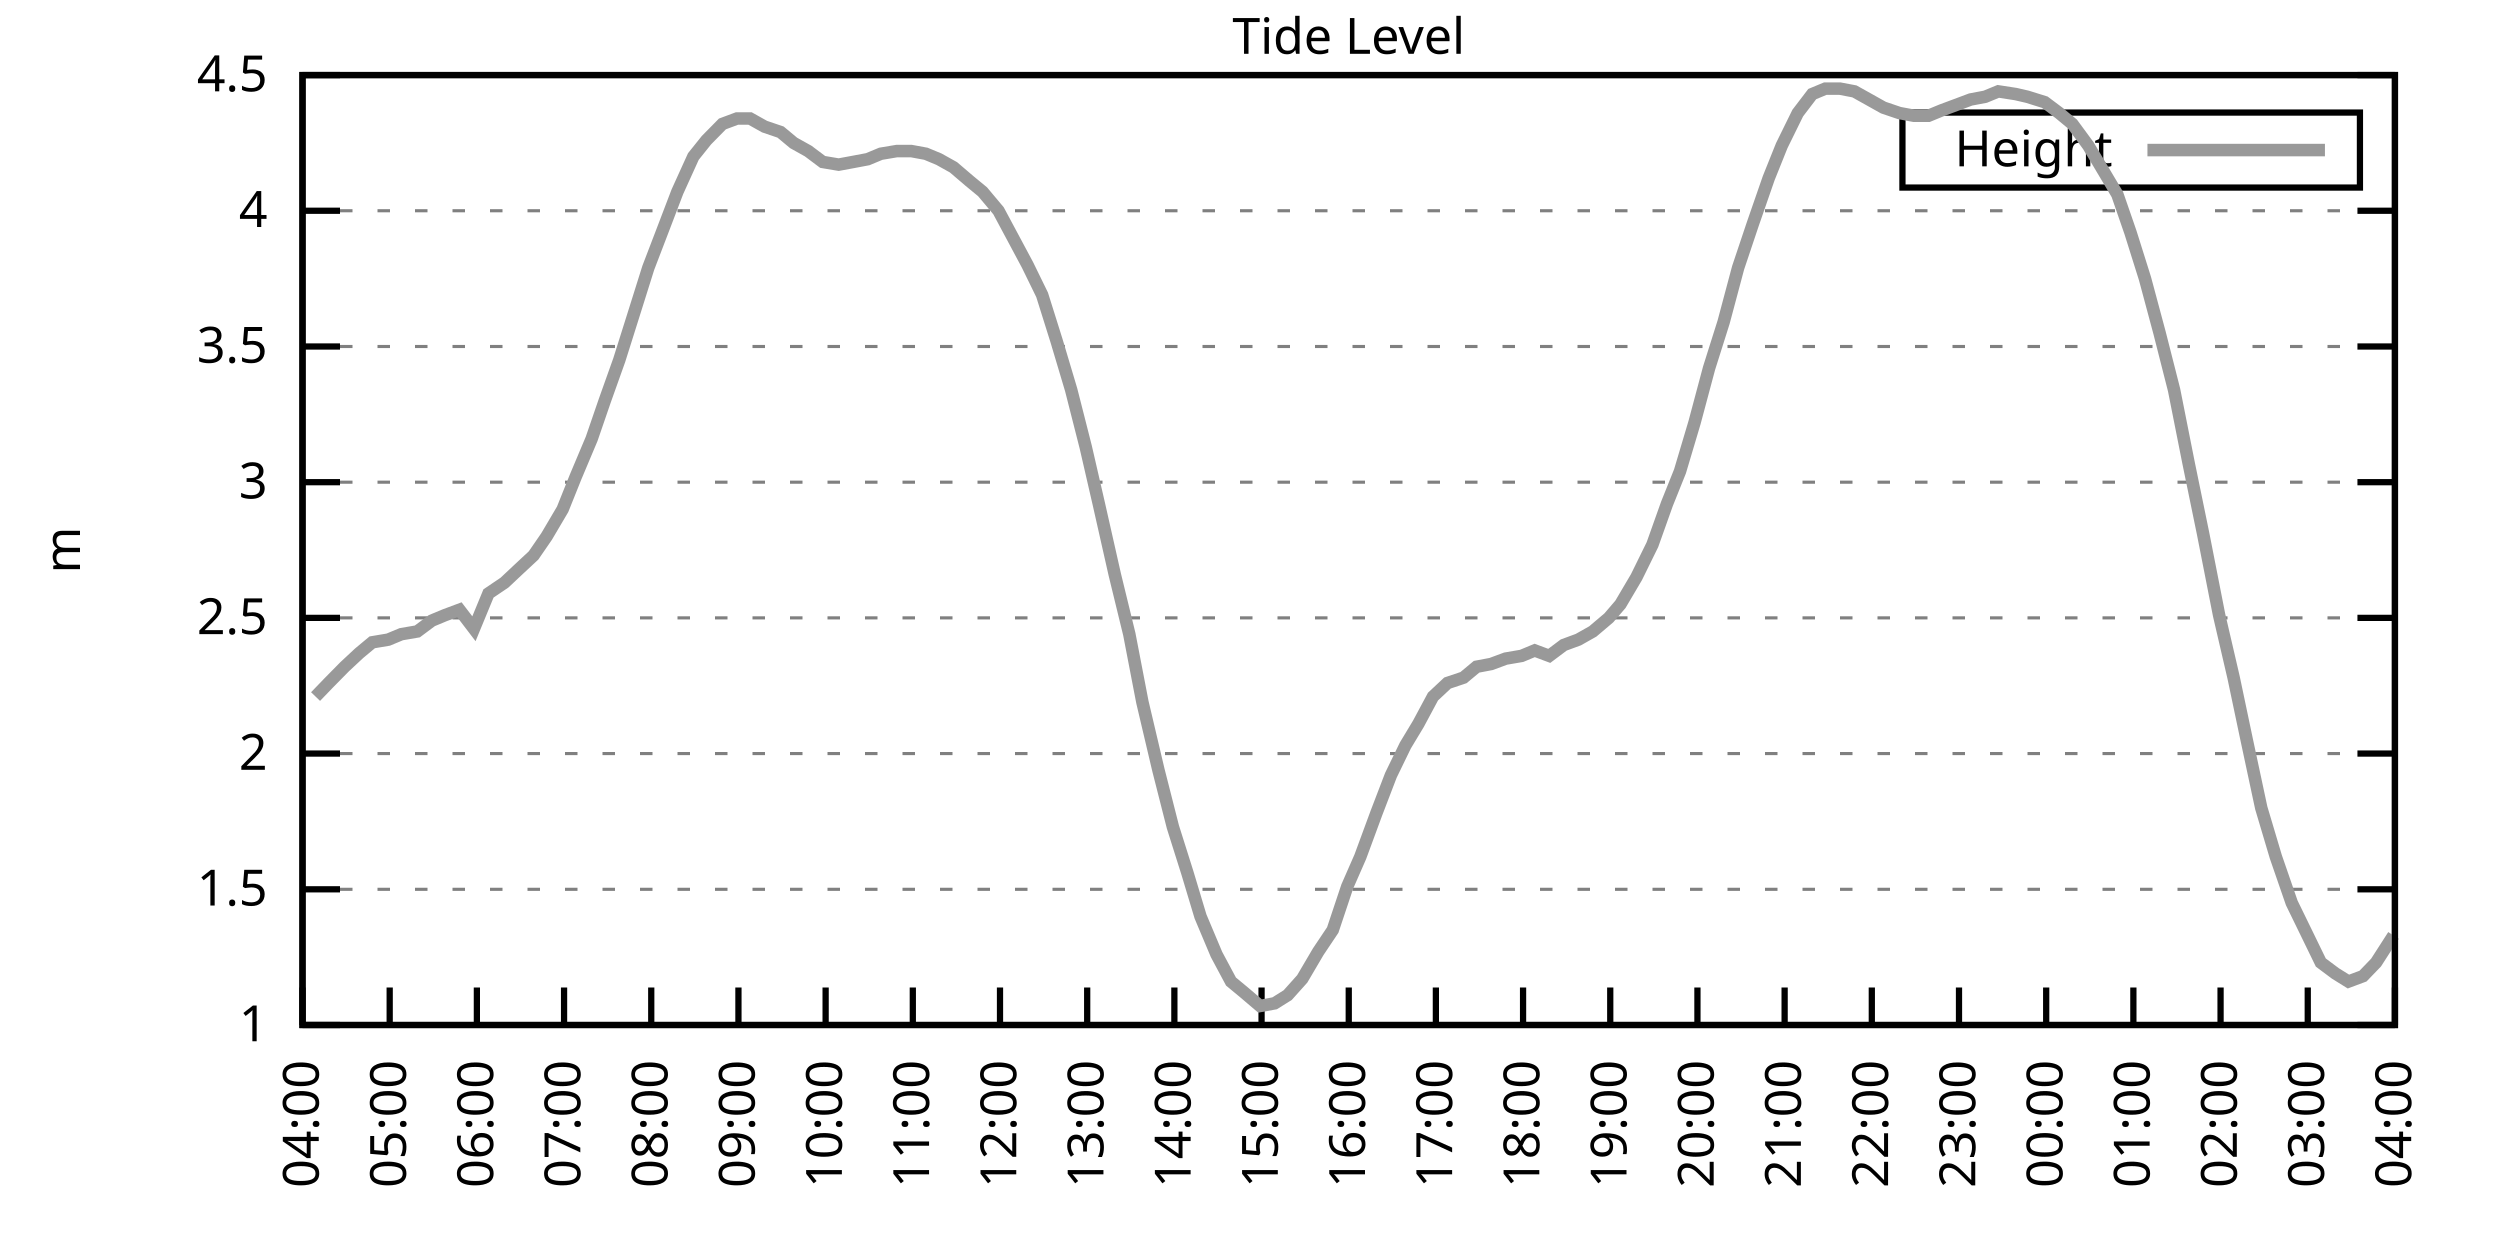
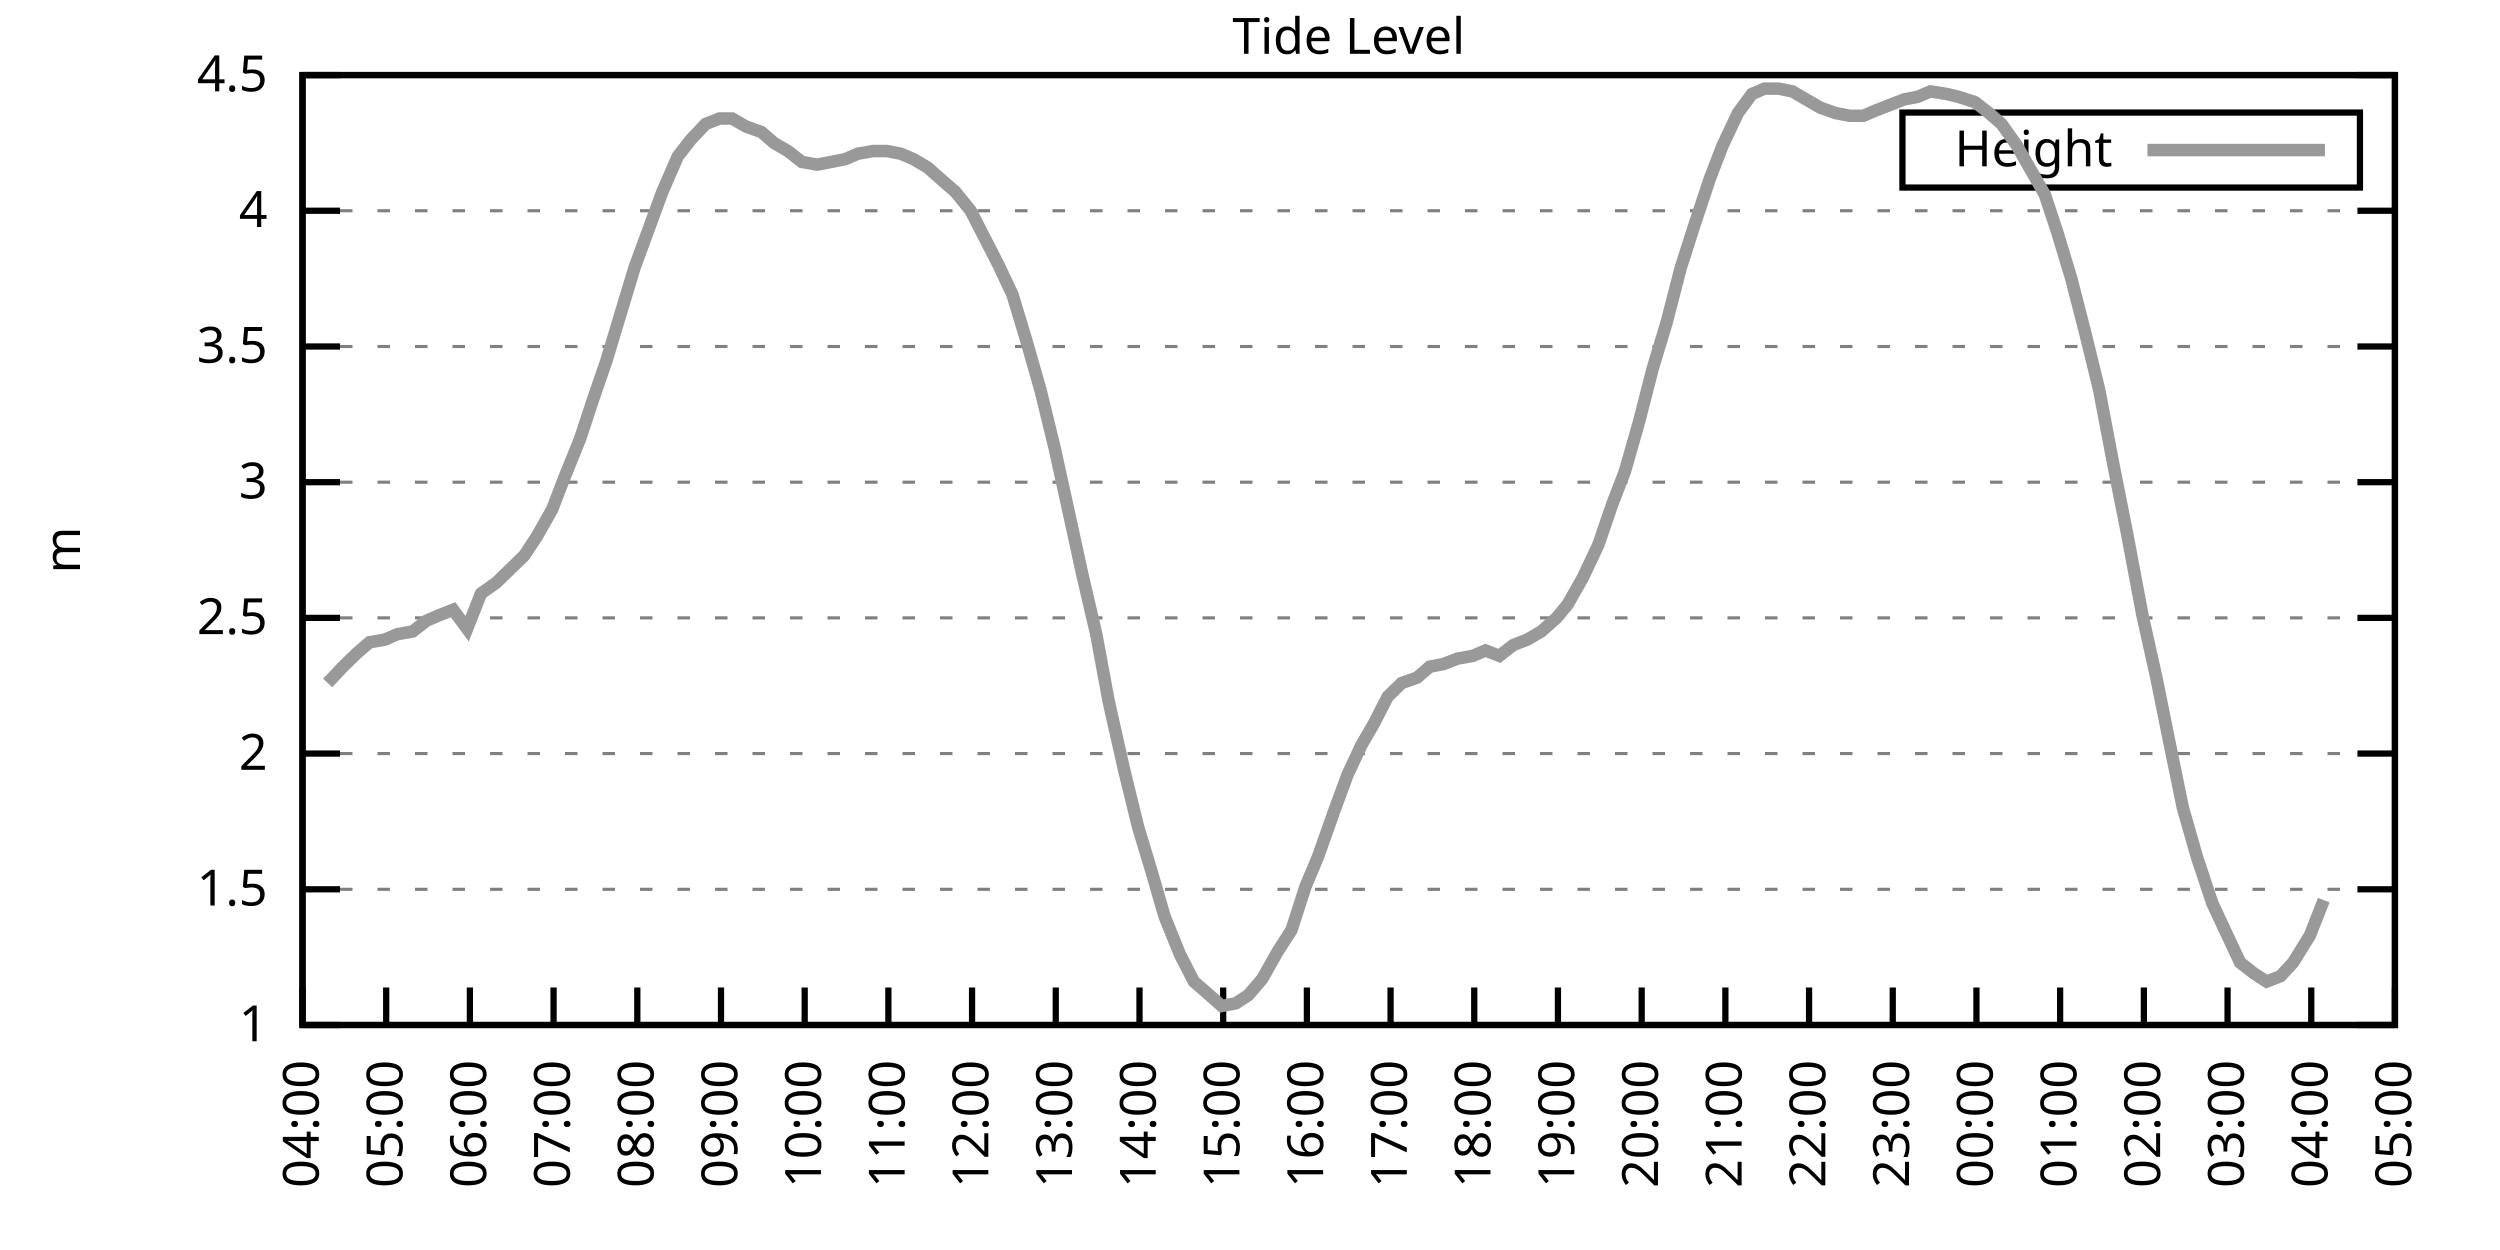
<svg xmlns="http://www.w3.org/2000/svg" xmlns:xlink="http://www.w3.org/1999/xlink" width="400" height="200" viewBox="0 0 400 200">
  <g id="gnuplot_canvas">
    <rect x="0" y="0" width="400" height="200" fill="none" />
    <defs>
      <circle id="gpDot" r="0.5" stroke-width="0.5" stroke="currentColor" />
      <path id="gpPt0" stroke-width="0.333" stroke="currentColor" d="M-1,0 h2 M0,-1 v2" />
      <path id="gpPt1" stroke-width="0.333" stroke="currentColor" d="M-1,-1 L1,1 M1,-1 L-1,1" />
      <path id="gpPt2" stroke-width="0.333" stroke="currentColor" d="M-1,0 L1,0 M0,-1 L0,1 M-1,-1 L1,1 M-1,1 L1,-1" />
      <rect id="gpPt3" stroke-width="0.333" stroke="currentColor" x="-1" y="-1" width="2" height="2" />
      <rect id="gpPt4" stroke-width="0.333" stroke="currentColor" fill="currentColor" x="-1" y="-1" width="2" height="2" />
      <circle id="gpPt5" stroke-width="0.333" stroke="currentColor" cx="0" cy="0" r="1" />
      <use xlink:href="#gpPt5" id="gpPt6" fill="currentColor" stroke="none" />
      <path id="gpPt7" stroke-width="0.333" stroke="currentColor" d="M0,-1.33 L-1.33,0.67 L1.33,0.67 z" />
      <use xlink:href="#gpPt7" id="gpPt8" fill="currentColor" stroke="none" />
      <use xlink:href="#gpPt7" id="gpPt9" stroke="currentColor" transform="rotate(180)" />
      <use xlink:href="#gpPt9" id="gpPt10" fill="currentColor" stroke="none" />
      <use xlink:href="#gpPt3" id="gpPt11" stroke="currentColor" transform="rotate(45)" />
      <use xlink:href="#gpPt11" id="gpPt12" fill="currentColor" stroke="none" />
      <path id="gpPt13" stroke-width="0.333" stroke="currentColor" d="M0,1.330 L1.265,0.411 L0.782,-1.067 L-0.782,-1.076 L-1.265,0.411 z" />
      <use xlink:href="#gpPt13" id="gpPt14" fill="currentColor" stroke="none" />
      <filter id="textbox" filterUnits="objectBoundingBox" x="0" y="0" height="1" width="1">
        <feFlood flood-color="white" flood-opacity="1" result="bgnd" />
        <feComposite in="SourceGraphic" in2="bgnd" operator="atop" />
      </filter>
      <filter id="greybox" filterUnits="objectBoundingBox" x="0" y="0" height="1" width="1">
        <feFlood flood-color="lightgrey" flood-opacity="1" result="grey" />
        <feComposite in="SourceGraphic" in2="grey" operator="atop" />
      </filter>
    </defs>
    <g fill="none" color="white" stroke="currentColor" stroke-width="1.00" stroke-linecap="butt" stroke-linejoin="miter">
</g>
    <g fill="none" color="black" stroke="currentColor" stroke-width="1.00" stroke-linecap="butt" stroke-linejoin="miter">
      <g stroke="none" shape-rendering="crispEdges">
        <polygon fill="rgb(255, 255, 255)" points="48.40,164.00 383.18,164.00 383.18,12.02 48.40,12.02 " />
      </g>
    </g>
    <g fill="none" color="black" stroke="currentColor" stroke-width="1.00" stroke-linecap="butt" stroke-linejoin="miter">
</g>
    <g fill="none" color="black" stroke="black" stroke-width="0.50" stroke-linecap="butt" stroke-linejoin="miter">
</g>
    <g fill="none" color="gray" stroke="currentColor" stroke-width="0.50" stroke-linecap="butt" stroke-linejoin="miter">
      <path stroke="gray" stroke-dasharray="2,4" class="gridline" d="M48.40,164.00 L383.19,164.00  " />
    </g>
    <g fill="none" color="gray" stroke="gray" stroke-width="1.00" stroke-linecap="butt" stroke-linejoin="miter">
</g>
    <g fill="none" color="black" stroke="currentColor" stroke-width="1.00" stroke-linecap="butt" stroke-linejoin="miter">
      <path stroke="black" d="M48.40,164.00 L54.40,164.00 M383.19,164.00 L377.19,164.00  " />
      <g transform="translate(42.80,166.60)" stroke="none" fill="black" font-family="Sans" font-size="8.00" text-anchor="end">
        <text>
          <tspan font-family="Sans"> 1</tspan>
        </text>
      </g>
    </g>
    <g fill="none" color="black" stroke="currentColor" stroke-width="1.00" stroke-linecap="butt" stroke-linejoin="miter">
</g>
    <g fill="none" color="black" stroke="black" stroke-width="0.50" stroke-linecap="butt" stroke-linejoin="miter">
</g>
    <g fill="none" color="gray" stroke="currentColor" stroke-width="0.50" stroke-linecap="butt" stroke-linejoin="miter">
      <path stroke="gray" stroke-dasharray="2,4" class="gridline" d="M48.40,142.29 L383.19,142.29  " />
    </g>
    <g fill="none" color="gray" stroke="gray" stroke-width="1.00" stroke-linecap="butt" stroke-linejoin="miter">
</g>
    <g fill="none" color="black" stroke="currentColor" stroke-width="1.00" stroke-linecap="butt" stroke-linejoin="miter">
      <path stroke="black" d="M48.40,142.29 L54.40,142.29 M383.19,142.29 L377.19,142.29  " />
      <g transform="translate(42.80,144.89)" stroke="none" fill="black" font-family="Sans" font-size="8.00" text-anchor="end">
        <text>
          <tspan font-family="Sans"> 1.5</tspan>
        </text>
      </g>
    </g>
    <g fill="none" color="black" stroke="currentColor" stroke-width="1.00" stroke-linecap="butt" stroke-linejoin="miter">
</g>
    <g fill="none" color="black" stroke="black" stroke-width="0.50" stroke-linecap="butt" stroke-linejoin="miter">
</g>
    <g fill="none" color="gray" stroke="currentColor" stroke-width="0.50" stroke-linecap="butt" stroke-linejoin="miter">
      <path stroke="gray" stroke-dasharray="2,4" class="gridline" d="M48.40,120.57 L383.19,120.57  " />
    </g>
    <g fill="none" color="gray" stroke="gray" stroke-width="1.00" stroke-linecap="butt" stroke-linejoin="miter">
</g>
    <g fill="none" color="black" stroke="currentColor" stroke-width="1.00" stroke-linecap="butt" stroke-linejoin="miter">
      <path stroke="black" d="M48.40,120.57 L54.40,120.57 M383.19,120.57 L377.19,120.57  " />
      <g transform="translate(42.80,123.17)" stroke="none" fill="black" font-family="Sans" font-size="8.00" text-anchor="end">
        <text>
          <tspan font-family="Sans"> 2</tspan>
        </text>
      </g>
    </g>
    <g fill="none" color="black" stroke="currentColor" stroke-width="1.00" stroke-linecap="butt" stroke-linejoin="miter">
</g>
    <g fill="none" color="black" stroke="black" stroke-width="0.50" stroke-linecap="butt" stroke-linejoin="miter">
</g>
    <g fill="none" color="gray" stroke="currentColor" stroke-width="0.50" stroke-linecap="butt" stroke-linejoin="miter">
      <path stroke="gray" stroke-dasharray="2,4" class="gridline" d="M48.40,98.86 L383.19,98.86  " />
    </g>
    <g fill="none" color="gray" stroke="gray" stroke-width="1.00" stroke-linecap="butt" stroke-linejoin="miter">
</g>
    <g fill="none" color="black" stroke="currentColor" stroke-width="1.00" stroke-linecap="butt" stroke-linejoin="miter">
      <path stroke="black" d="M48.40,98.86 L54.40,98.86 M383.19,98.86 L377.19,98.86  " />
      <g transform="translate(42.80,101.46)" stroke="none" fill="black" font-family="Sans" font-size="8.00" text-anchor="end">
        <text>
          <tspan font-family="Sans"> 2.5</tspan>
        </text>
      </g>
    </g>
    <g fill="none" color="black" stroke="currentColor" stroke-width="1.00" stroke-linecap="butt" stroke-linejoin="miter">
</g>
    <g fill="none" color="black" stroke="black" stroke-width="0.50" stroke-linecap="butt" stroke-linejoin="miter">
</g>
    <g fill="none" color="gray" stroke="currentColor" stroke-width="0.50" stroke-linecap="butt" stroke-linejoin="miter">
      <path stroke="gray" stroke-dasharray="2,4" class="gridline" d="M48.40,77.15 L383.19,77.15  " />
    </g>
    <g fill="none" color="gray" stroke="gray" stroke-width="1.00" stroke-linecap="butt" stroke-linejoin="miter">
</g>
    <g fill="none" color="black" stroke="currentColor" stroke-width="1.00" stroke-linecap="butt" stroke-linejoin="miter">
      <path stroke="black" d="M48.40,77.15 L54.40,77.15 M383.19,77.15 L377.19,77.15  " />
      <g transform="translate(42.80,79.75)" stroke="none" fill="black" font-family="Sans" font-size="8.00" text-anchor="end">
        <text>
          <tspan font-family="Sans"> 3</tspan>
        </text>
      </g>
    </g>
    <g fill="none" color="black" stroke="currentColor" stroke-width="1.00" stroke-linecap="butt" stroke-linejoin="miter">
</g>
    <g fill="none" color="black" stroke="black" stroke-width="0.50" stroke-linecap="butt" stroke-linejoin="miter">
</g>
    <g fill="none" color="gray" stroke="currentColor" stroke-width="0.50" stroke-linecap="butt" stroke-linejoin="miter">
      <path stroke="gray" stroke-dasharray="2,4" class="gridline" d="M48.40,55.44 L383.19,55.44  " />
    </g>
    <g fill="none" color="gray" stroke="gray" stroke-width="1.00" stroke-linecap="butt" stroke-linejoin="miter">
</g>
    <g fill="none" color="black" stroke="currentColor" stroke-width="1.00" stroke-linecap="butt" stroke-linejoin="miter">
      <path stroke="black" d="M48.40,55.44 L54.40,55.44 M383.19,55.44 L377.19,55.44  " />
      <g transform="translate(42.80,58.04)" stroke="none" fill="black" font-family="Sans" font-size="8.00" text-anchor="end">
        <text>
          <tspan font-family="Sans"> 3.5</tspan>
        </text>
      </g>
    </g>
    <g fill="none" color="black" stroke="currentColor" stroke-width="1.00" stroke-linecap="butt" stroke-linejoin="miter">
</g>
    <g fill="none" color="black" stroke="black" stroke-width="0.50" stroke-linecap="butt" stroke-linejoin="miter">
</g>
    <g fill="none" color="gray" stroke="currentColor" stroke-width="0.50" stroke-linecap="butt" stroke-linejoin="miter">
      <path stroke="gray" stroke-dasharray="2,4" class="gridline" d="M48.40,33.72 L383.19,33.72  " />
    </g>
    <g fill="none" color="gray" stroke="gray" stroke-width="1.00" stroke-linecap="butt" stroke-linejoin="miter">
</g>
    <g fill="none" color="black" stroke="currentColor" stroke-width="1.00" stroke-linecap="butt" stroke-linejoin="miter">
      <path stroke="black" d="M48.40,33.72 L54.40,33.72 M383.19,33.72 L377.19,33.72  " />
      <g transform="translate(42.80,36.32)" stroke="none" fill="black" font-family="Sans" font-size="8.00" text-anchor="end">
        <text>
          <tspan font-family="Sans"> 4</tspan>
        </text>
      </g>
    </g>
    <g fill="none" color="black" stroke="currentColor" stroke-width="1.00" stroke-linecap="butt" stroke-linejoin="miter">
</g>
    <g fill="none" color="black" stroke="black" stroke-width="0.50" stroke-linecap="butt" stroke-linejoin="miter">
</g>
    <g fill="none" color="gray" stroke="currentColor" stroke-width="0.50" stroke-linecap="butt" stroke-linejoin="miter">
      <path stroke="gray" stroke-dasharray="2,4" class="gridline" d="M48.40,12.01 L383.19,12.01  " />
    </g>
    <g fill="none" color="gray" stroke="gray" stroke-width="1.00" stroke-linecap="butt" stroke-linejoin="miter">
</g>
    <g fill="none" color="black" stroke="currentColor" stroke-width="1.00" stroke-linecap="butt" stroke-linejoin="miter">
      <path stroke="black" d="M48.40,12.01 L54.40,12.01 M383.19,12.01 L377.19,12.01  " />
      <g transform="translate(42.80,14.61)" stroke="none" fill="black" font-family="Sans" font-size="8.00" text-anchor="end">
        <text>
          <tspan font-family="Sans"> 4.5</tspan>
        </text>
      </g>
    </g>
    <g fill="none" color="black" stroke="currentColor" stroke-width="1.00" stroke-linecap="butt" stroke-linejoin="miter">
      <path stroke="black" d="M48.40,164.00 L48.40,158.00  " />
      <g transform="translate(51.00,169.60) rotate(270.00)" stroke="none" fill="black" font-family="Sans" font-size="8.00" text-anchor="end">
        <text>
          <tspan font-family="Sans">04:00</tspan>
        </text>
      </g>
    </g>
    <g fill="none" color="black" stroke="currentColor" stroke-width="1.00" stroke-linecap="butt" stroke-linejoin="miter">
-       <path stroke="black" d="M62.35,164.00 L62.35,158.00  " />
-       <g transform="translate(64.95,169.60) rotate(270.00)" stroke="none" fill="black" font-family="Sans" font-size="8.00" text-anchor="end">
+       <path stroke="black" d="M61.79,164.00 L61.79,158.00  " />
+       <g transform="translate(64.39,169.60) rotate(270.00)" stroke="none" fill="black" font-family="Sans" font-size="8.00" text-anchor="end">
        <text>
          <tspan font-family="Sans">05:00</tspan>
        </text>
      </g>
    </g>
    <g fill="none" color="black" stroke="currentColor" stroke-width="1.00" stroke-linecap="butt" stroke-linejoin="miter">
-       <path stroke="black" d="M76.30,164.00 L76.30,158.00  " />
-       <g transform="translate(78.90,169.60) rotate(270.00)" stroke="none" fill="black" font-family="Sans" font-size="8.00" text-anchor="end">
+       <path stroke="black" d="M75.18,164.00 L75.18,158.00  " />
+       <g transform="translate(77.78,169.60) rotate(270.00)" stroke="none" fill="black" font-family="Sans" font-size="8.00" text-anchor="end">
        <text>
          <tspan font-family="Sans">06:00</tspan>
        </text>
      </g>
    </g>
    <g fill="none" color="black" stroke="currentColor" stroke-width="1.00" stroke-linecap="butt" stroke-linejoin="miter">
-       <path stroke="black" d="M90.25,164.00 L90.25,158.00  " />
-       <g transform="translate(92.85,169.60) rotate(270.00)" stroke="none" fill="black" font-family="Sans" font-size="8.00" text-anchor="end">
+       <path stroke="black" d="M88.57,164.00 L88.57,158.00  " />
+       <g transform="translate(91.17,169.60) rotate(270.00)" stroke="none" fill="black" font-family="Sans" font-size="8.00" text-anchor="end">
        <text>
          <tspan font-family="Sans">07:00</tspan>
        </text>
      </g>
    </g>
    <g fill="none" color="black" stroke="currentColor" stroke-width="1.00" stroke-linecap="butt" stroke-linejoin="miter">
-       <path stroke="black" d="M104.20,164.00 L104.20,158.00  " />
-       <g transform="translate(106.80,169.60) rotate(270.00)" stroke="none" fill="black" font-family="Sans" font-size="8.00" text-anchor="end">
+       <path stroke="black" d="M101.97,164.00 L101.97,158.00  " />
+       <g transform="translate(104.57,169.60) rotate(270.00)" stroke="none" fill="black" font-family="Sans" font-size="8.00" text-anchor="end">
        <text>
          <tspan font-family="Sans">08:00</tspan>
        </text>
      </g>
    </g>
    <g fill="none" color="black" stroke="currentColor" stroke-width="1.00" stroke-linecap="butt" stroke-linejoin="miter">
-       <path stroke="black" d="M118.15,164.00 L118.15,158.00  " />
-       <g transform="translate(120.75,169.60) rotate(270.00)" stroke="none" fill="black" font-family="Sans" font-size="8.00" text-anchor="end">
+       <path stroke="black" d="M115.36,164.00 L115.36,158.00  " />
+       <g transform="translate(117.96,169.60) rotate(270.00)" stroke="none" fill="black" font-family="Sans" font-size="8.00" text-anchor="end">
        <text>
          <tspan font-family="Sans">09:00</tspan>
        </text>
      </g>
    </g>
    <g fill="none" color="black" stroke="currentColor" stroke-width="1.00" stroke-linecap="butt" stroke-linejoin="miter">
-       <path stroke="black" d="M132.10,164.00 L132.10,158.00  " />
-       <g transform="translate(134.70,169.60) rotate(270.00)" stroke="none" fill="black" font-family="Sans" font-size="8.00" text-anchor="end">
+       <path stroke="black" d="M128.75,164.00 L128.75,158.00  " />
+       <g transform="translate(131.35,169.60) rotate(270.00)" stroke="none" fill="black" font-family="Sans" font-size="8.00" text-anchor="end">
        <text>
          <tspan font-family="Sans">10:00</tspan>
        </text>
      </g>
    </g>
    <g fill="none" color="black" stroke="currentColor" stroke-width="1.00" stroke-linecap="butt" stroke-linejoin="miter">
-       <path stroke="black" d="M146.05,164.00 L146.05,158.00  " />
-       <g transform="translate(148.65,169.60) rotate(270.00)" stroke="none" fill="black" font-family="Sans" font-size="8.00" text-anchor="end">
+       <path stroke="black" d="M142.14,164.00 L142.14,158.00  " />
+       <g transform="translate(144.74,169.60) rotate(270.00)" stroke="none" fill="black" font-family="Sans" font-size="8.00" text-anchor="end">
        <text>
          <tspan font-family="Sans">11:00</tspan>
        </text>
      </g>
    </g>
    <g fill="none" color="black" stroke="currentColor" stroke-width="1.00" stroke-linecap="butt" stroke-linejoin="miter">
-       <path stroke="black" d="M160.00,164.00 L160.00,158.00  " />
-       <g transform="translate(162.60,169.60) rotate(270.00)" stroke="none" fill="black" font-family="Sans" font-size="8.00" text-anchor="end">
+       <path stroke="black" d="M155.53,164.00 L155.53,158.00  " />
+       <g transform="translate(158.13,169.60) rotate(270.00)" stroke="none" fill="black" font-family="Sans" font-size="8.00" text-anchor="end">
        <text>
          <tspan font-family="Sans">12:00</tspan>
        </text>
      </g>
    </g>
    <g fill="none" color="black" stroke="currentColor" stroke-width="1.00" stroke-linecap="butt" stroke-linejoin="miter">
-       <path stroke="black" d="M173.95,164.00 L173.95,158.00  " />
-       <g transform="translate(176.55,169.60) rotate(270.00)" stroke="none" fill="black" font-family="Sans" font-size="8.00" text-anchor="end">
+       <path stroke="black" d="M168.92,164.00 L168.92,158.00  " />
+       <g transform="translate(171.52,169.60) rotate(270.00)" stroke="none" fill="black" font-family="Sans" font-size="8.00" text-anchor="end">
        <text>
          <tspan font-family="Sans">13:00</tspan>
        </text>
      </g>
    </g>
    <g fill="none" color="black" stroke="currentColor" stroke-width="1.00" stroke-linecap="butt" stroke-linejoin="miter">
-       <path stroke="black" d="M187.90,164.00 L187.90,158.00  " />
-       <g transform="translate(190.50,169.60) rotate(270.00)" stroke="none" fill="black" font-family="Sans" font-size="8.00" text-anchor="end">
+       <path stroke="black" d="M182.32,164.00 L182.32,158.00  " />
+       <g transform="translate(184.92,169.60) rotate(270.00)" stroke="none" fill="black" font-family="Sans" font-size="8.00" text-anchor="end">
        <text>
          <tspan font-family="Sans">14:00</tspan>
        </text>
      </g>
    </g>
    <g fill="none" color="black" stroke="currentColor" stroke-width="1.00" stroke-linecap="butt" stroke-linejoin="miter">
-       <path stroke="black" d="M201.85,164.00 L201.85,158.00  " />
-       <g transform="translate(204.45,169.60) rotate(270.00)" stroke="none" fill="black" font-family="Sans" font-size="8.00" text-anchor="end">
+       <path stroke="black" d="M195.71,164.00 L195.71,158.00  " />
+       <g transform="translate(198.31,169.60) rotate(270.00)" stroke="none" fill="black" font-family="Sans" font-size="8.00" text-anchor="end">
        <text>
          <tspan font-family="Sans">15:00</tspan>
        </text>
      </g>
    </g>
    <g fill="none" color="black" stroke="currentColor" stroke-width="1.00" stroke-linecap="butt" stroke-linejoin="miter">
-       <path stroke="black" d="M215.80,164.00 L215.80,158.00  " />
-       <g transform="translate(218.40,169.60) rotate(270.00)" stroke="none" fill="black" font-family="Sans" font-size="8.00" text-anchor="end">
+       <path stroke="black" d="M209.10,164.00 L209.10,158.00  " />
+       <g transform="translate(211.70,169.60) rotate(270.00)" stroke="none" fill="black" font-family="Sans" font-size="8.00" text-anchor="end">
        <text>
          <tspan font-family="Sans">16:00</tspan>
        </text>
      </g>
    </g>
    <g fill="none" color="black" stroke="currentColor" stroke-width="1.00" stroke-linecap="butt" stroke-linejoin="miter">
-       <path stroke="black" d="M229.74,164.00 L229.74,158.00  " />
-       <g transform="translate(232.34,169.60) rotate(270.00)" stroke="none" fill="black" font-family="Sans" font-size="8.00" text-anchor="end">
+       <path stroke="black" d="M222.49,164.00 L222.49,158.00  " />
+       <g transform="translate(225.09,169.60) rotate(270.00)" stroke="none" fill="black" font-family="Sans" font-size="8.00" text-anchor="end">
        <text>
          <tspan font-family="Sans">17:00</tspan>
        </text>
      </g>
    </g>
    <g fill="none" color="black" stroke="currentColor" stroke-width="1.00" stroke-linecap="butt" stroke-linejoin="miter">
-       <path stroke="black" d="M243.69,164.00 L243.69,158.00  " />
-       <g transform="translate(246.29,169.60) rotate(270.00)" stroke="none" fill="black" font-family="Sans" font-size="8.00" text-anchor="end">
+       <path stroke="black" d="M235.88,164.00 L235.88,158.00  " />
+       <g transform="translate(238.48,169.60) rotate(270.00)" stroke="none" fill="black" font-family="Sans" font-size="8.00" text-anchor="end">
        <text>
          <tspan font-family="Sans">18:00</tspan>
        </text>
      </g>
    </g>
    <g fill="none" color="black" stroke="currentColor" stroke-width="1.00" stroke-linecap="butt" stroke-linejoin="miter">
-       <path stroke="black" d="M257.64,164.00 L257.64,158.00  " />
-       <g transform="translate(260.24,169.60) rotate(270.00)" stroke="none" fill="black" font-family="Sans" font-size="8.00" text-anchor="end">
+       <path stroke="black" d="M249.27,164.00 L249.27,158.00  " />
+       <g transform="translate(251.87,169.60) rotate(270.00)" stroke="none" fill="black" font-family="Sans" font-size="8.00" text-anchor="end">
        <text>
          <tspan font-family="Sans">19:00</tspan>
        </text>
      </g>
    </g>
    <g fill="none" color="black" stroke="currentColor" stroke-width="1.00" stroke-linecap="butt" stroke-linejoin="miter">
-       <path stroke="black" d="M271.59,164.00 L271.59,158.00  " />
-       <g transform="translate(274.19,169.60) rotate(270.00)" stroke="none" fill="black" font-family="Sans" font-size="8.00" text-anchor="end">
+       <path stroke="black" d="M262.67,164.00 L262.67,158.00  " />
+       <g transform="translate(265.27,169.60) rotate(270.00)" stroke="none" fill="black" font-family="Sans" font-size="8.00" text-anchor="end">
        <text>
          <tspan font-family="Sans">20:00</tspan>
        </text>
      </g>
    </g>
    <g fill="none" color="black" stroke="currentColor" stroke-width="1.00" stroke-linecap="butt" stroke-linejoin="miter">
-       <path stroke="black" d="M285.54,164.00 L285.54,158.00  " />
-       <g transform="translate(288.14,169.60) rotate(270.00)" stroke="none" fill="black" font-family="Sans" font-size="8.00" text-anchor="end">
+       <path stroke="black" d="M276.06,164.00 L276.06,158.00  " />
+       <g transform="translate(278.66,169.60) rotate(270.00)" stroke="none" fill="black" font-family="Sans" font-size="8.00" text-anchor="end">
        <text>
          <tspan font-family="Sans">21:00</tspan>
        </text>
      </g>
    </g>
    <g fill="none" color="black" stroke="currentColor" stroke-width="1.00" stroke-linecap="butt" stroke-linejoin="miter">
-       <path stroke="black" d="M299.49,164.00 L299.49,158.00  " />
-       <g transform="translate(302.09,169.60) rotate(270.00)" stroke="none" fill="black" font-family="Sans" font-size="8.00" text-anchor="end">
+       <path stroke="black" d="M289.45,164.00 L289.45,158.00  " />
+       <g transform="translate(292.05,169.60) rotate(270.00)" stroke="none" fill="black" font-family="Sans" font-size="8.00" text-anchor="end">
        <text>
          <tspan font-family="Sans">22:00</tspan>
        </text>
      </g>
    </g>
    <g fill="none" color="black" stroke="currentColor" stroke-width="1.00" stroke-linecap="butt" stroke-linejoin="miter">
-       <path stroke="black" d="M313.44,164.00 L313.44,158.00  " />
-       <g transform="translate(316.04,169.60) rotate(270.00)" stroke="none" fill="black" font-family="Sans" font-size="8.00" text-anchor="end">
+       <path stroke="black" d="M302.84,164.00 L302.84,158.00  " />
+       <g transform="translate(305.44,169.60) rotate(270.00)" stroke="none" fill="black" font-family="Sans" font-size="8.00" text-anchor="end">
        <text>
          <tspan font-family="Sans">23:00</tspan>
        </text>
      </g>
    </g>
    <g fill="none" color="black" stroke="currentColor" stroke-width="1.00" stroke-linecap="butt" stroke-linejoin="miter">
-       <path stroke="black" d="M327.39,164.00 L327.39,158.00  " />
-       <g transform="translate(329.99,169.60) rotate(270.00)" stroke="none" fill="black" font-family="Sans" font-size="8.00" text-anchor="end">
+       <path stroke="black" d="M316.23,164.00 L316.23,158.00  " />
+       <g transform="translate(318.83,169.60) rotate(270.00)" stroke="none" fill="black" font-family="Sans" font-size="8.00" text-anchor="end">
        <text>
          <tspan font-family="Sans">00:00</tspan>
        </text>
      </g>
    </g>
    <g fill="none" color="black" stroke="currentColor" stroke-width="1.00" stroke-linecap="butt" stroke-linejoin="miter">
-       <path stroke="black" d="M341.34,164.00 L341.34,158.00  " />
-       <g transform="translate(343.94,169.60) rotate(270.00)" stroke="none" fill="black" font-family="Sans" font-size="8.00" text-anchor="end">
+       <path stroke="black" d="M329.62,164.00 L329.62,158.00  " />
+       <g transform="translate(332.22,169.60) rotate(270.00)" stroke="none" fill="black" font-family="Sans" font-size="8.00" text-anchor="end">
        <text>
          <tspan font-family="Sans">01:00</tspan>
        </text>
      </g>
    </g>
    <g fill="none" color="black" stroke="currentColor" stroke-width="1.00" stroke-linecap="butt" stroke-linejoin="miter">
-       <path stroke="black" d="M355.29,164.00 L355.29,158.00  " />
-       <g transform="translate(357.89,169.60) rotate(270.00)" stroke="none" fill="black" font-family="Sans" font-size="8.00" text-anchor="end">
+       <path stroke="black" d="M343.02,164.00 L343.02,158.00  " />
+       <g transform="translate(345.62,169.60) rotate(270.00)" stroke="none" fill="black" font-family="Sans" font-size="8.00" text-anchor="end">
        <text>
          <tspan font-family="Sans">02:00</tspan>
        </text>
      </g>
    </g>
    <g fill="none" color="black" stroke="currentColor" stroke-width="1.00" stroke-linecap="butt" stroke-linejoin="miter">
-       <path stroke="black" d="M369.24,164.00 L369.24,158.00  " />
-       <g transform="translate(371.84,169.60) rotate(270.00)" stroke="none" fill="black" font-family="Sans" font-size="8.00" text-anchor="end">
+       <path stroke="black" d="M356.41,164.00 L356.41,158.00  " />
+       <g transform="translate(359.01,169.60) rotate(270.00)" stroke="none" fill="black" font-family="Sans" font-size="8.00" text-anchor="end">
        <text>
          <tspan font-family="Sans">03:00</tspan>
+         </text>
+       </g>
+     </g>
+     <g fill="none" color="black" stroke="currentColor" stroke-width="1.00" stroke-linecap="butt" stroke-linejoin="miter">
+       <path stroke="black" d="M369.80,164.00 L369.80,158.00  " />
+       <g transform="translate(372.40,169.60) rotate(270.00)" stroke="none" fill="black" font-family="Sans" font-size="8.00" text-anchor="end">
+         <text>
+           <tspan font-family="Sans">04:00</tspan>
        </text>
      </g>
    </g>
    <g fill="none" color="black" stroke="currentColor" stroke-width="1.00" stroke-linecap="butt" stroke-linejoin="miter">
      <path stroke="black" d="M383.19,164.00 L383.19,158.00  " />
      <g transform="translate(385.79,169.60) rotate(270.00)" stroke="none" fill="black" font-family="Sans" font-size="8.00" text-anchor="end">
        <text>
-           <tspan font-family="Sans">04:00</tspan>
+           <tspan font-family="Sans">05:00</tspan>
        </text>
      </g>
    </g>
    <g fill="none" color="black" stroke="currentColor" stroke-width="1.00" stroke-linecap="butt" stroke-linejoin="miter">
</g>
    <g fill="none" color="black" stroke="currentColor" stroke-width="1.00" stroke-linecap="butt" stroke-linejoin="miter">
      <path stroke="black" d="M48.40,12.01 L48.40,164.00 L383.19,164.00 L383.19,12.01 L48.40,12.01 Z  " />
    </g>
    <g fill="none" color="black" stroke="currentColor" stroke-width="1.00" stroke-linecap="butt" stroke-linejoin="miter">
</g>
    <g fill="none" color="black" stroke="currentColor" stroke-width="1.00" stroke-linecap="butt" stroke-linejoin="miter">
      <path stroke="black" d="M304.39,30.01 L304.39,18.01 L377.59,18.01 L377.59,30.01 L304.39,30.01 Z  " />
    </g>
    <g id="Tide_level_plot_1">
      <g fill="none" color="white" stroke="black" stroke-width="2.00" stroke-linecap="butt" stroke-linejoin="miter">
</g>
      <g fill="none" color="black" stroke="currentColor" stroke-width="2.00" stroke-linecap="butt" stroke-linejoin="miter">
        <g transform="translate(337.99,26.61)" stroke="none" fill="black" font-family="Sans" font-size="8.00" text-anchor="end">
          <text>
            <tspan font-family="Sans">Height</tspan>
          </text>
        </g>
      </g>
      <g fill="none" color="black" stroke="currentColor" stroke-width="2.00" stroke-linecap="butt" stroke-linejoin="miter">
-         <path stroke="rgb(153, 153, 153)" d="M343.59,24.01 L371.99,24.01 M50.49,111.45 L52.58,109.28 L55.14,106.68 L57.47,104.51 L59.56,102.77 L62.12,102.34   L64.21,101.47 L66.77,101.03 L69.09,99.30 L71.18,98.43 L73.51,97.56 L75.83,100.60 L78.16,94.95 L80.72,93.22   L83.04,91.04 L85.37,88.87 L87.46,85.83 L90.02,81.49 L92.11,76.28 L94.67,70.20 L96.76,64.12 L99.08,57.61   L101.41,50.22 L103.73,42.84 L106.06,36.76 L108.38,30.68 L110.94,25.04 L113.03,22.43 L115.59,19.83 L117.92,18.96   L120.01,18.96 L122.33,20.26 L124.89,21.13 L126.98,22.87 L129.31,24.17 L131.63,25.91 L134.19,26.34 L136.51,25.91   L138.84,25.47 L140.93,24.60 L143.49,24.17 L145.81,24.17 L148.14,24.60 L150.23,25.47 L152.56,26.77 L155.11,28.95   L157.21,30.68 L159.76,33.72 L162.09,38.07 L164.41,42.41 L166.74,47.18 L169.06,54.57 L171.39,62.38 L173.71,71.50   L175.81,80.62 L178.36,91.91 L180.69,101.47 L182.78,112.32 L185.34,123.18 L187.66,132.30 L189.99,139.68 L192.08,146.63   L194.64,152.71 L196.96,157.05 L199.06,158.79 L201.61,160.96 L203.94,160.53 L206.03,159.22 L208.36,156.62 L210.91,152.28   L213.24,148.80 L215.56,141.85 L217.65,137.08 L220.21,130.13 L222.54,124.05 L224.86,119.27 L226.95,115.80 L229.28,111.45   L231.60,109.28 L234.16,108.42 L236.25,106.68 L238.58,106.24 L240.90,105.38 L243.46,104.94 L245.55,104.07 L247.88,104.94   L250.20,103.20 L252.53,102.34 L254.85,101.03 L257.41,98.86 L259.27,96.69 L261.83,92.35 L264.39,87.14 L266.71,80.62   L268.80,75.41 L271.13,67.59 L273.45,58.91 L275.78,51.53 L278.10,42.84 L280.43,35.89 L282.99,28.51 L285.08,23.30   L287.64,18.09 L289.96,15.05 L292.05,14.18 L294.38,14.18 L296.70,14.62 L299.03,15.92 L301.35,17.22 L303.91,18.09   L306.23,18.52 L308.56,18.52 L310.65,17.66 L312.98,16.79 L315.30,15.92 L317.63,15.48 L319.72,14.62 L322.51,15.05   L324.37,15.48 L327.16,16.35 L329.48,18.09 L331.58,19.83 L334.13,23.30 L336.46,27.21 L338.78,31.12 L340.88,37.20   L343.20,44.58 L345.53,53.26 L347.85,62.38 L350.18,74.11 L352.50,85.40 L355.06,98.43 L357.38,108.42 L359.48,118.40   L361.80,129.26 L364.13,137.08 L366.68,144.46 L369.01,149.24 L371.33,154.01 L373.66,155.75 L375.75,157.05 L378.08,156.18   L380.17,154.01 L382.96,149.67  " />
+         <path stroke="rgb(153, 153, 153)" d="M343.59,24.01 L371.99,24.01 M52.42,109.28 L54.87,106.68 L57.10,104.51 L59.11,102.77 L61.57,102.34 L63.58,101.47   L66.03,101.03 L68.26,99.30 L70.27,98.43 L72.50,97.56 L74.74,100.60 L76.97,94.95 L79.42,93.22 L81.66,91.04   L83.89,88.87 L85.90,85.83 L88.35,81.49 L90.36,76.28 L92.82,70.20 L94.82,64.12 L97.06,57.61 L99.29,50.22   L101.52,42.84 L103.75,36.76 L105.98,30.68 L108.44,25.04 L110.45,22.43 L112.90,19.83 L115.13,18.96 L117.14,18.96   L119.38,20.26 L121.83,21.13 L123.84,22.87 L126.07,24.17 L128.30,25.91 L130.76,26.34 L132.99,25.91 L135.22,25.47   L137.23,24.60 L139.69,24.17 L141.92,24.17 L144.15,24.60 L146.16,25.47 L148.39,26.77 L150.85,28.95 L152.85,30.68   L155.31,33.72 L157.54,38.07 L159.77,42.41 L162.01,47.18 L164.24,54.57 L166.47,62.38 L168.70,71.50 L170.71,80.62   L173.17,91.91 L175.40,101.47 L177.41,112.32 L179.86,123.18 L182.09,132.30 L184.32,139.68 L186.33,146.63 L188.79,152.71   L191.02,157.05 L193.03,158.79 L195.48,160.96 L197.72,160.53 L199.73,159.22 L201.96,156.62 L204.41,152.28 L206.64,148.80   L208.88,141.85 L210.88,137.08 L213.34,130.13 L215.57,124.05 L217.80,119.27 L219.81,115.80 L222.04,111.45 L224.28,109.28   L226.73,108.42 L228.74,106.68 L230.97,106.24 L233.20,105.38 L235.66,104.94 L237.67,104.07 L239.90,104.94 L242.13,103.20   L244.36,102.34 L246.60,101.03 L249.05,98.86 L250.84,96.69 L253.29,92.35 L255.75,87.14 L257.98,80.62 L259.99,75.41   L262.22,67.59 L264.45,58.91 L266.68,51.53 L268.92,42.84 L271.15,35.89 L273.60,28.51 L275.61,23.30 L278.07,18.09   L280.30,15.05 L282.31,14.18 L284.54,14.18 L286.77,14.62 L289.00,15.92 L291.23,17.22 L293.69,18.09 L295.92,18.52   L298.15,18.52 L300.16,17.66 L302.39,16.79 L304.63,15.92 L306.86,15.48 L308.87,14.62 L311.54,15.05 L313.33,15.48   L316.01,16.35 L318.24,18.09 L320.25,19.83 L322.70,23.30 L324.94,27.21 L327.17,31.12 L329.18,37.20 L331.41,44.58   L333.64,53.26 L335.87,62.38 L338.10,74.11 L340.34,85.40 L342.79,98.43 L345.02,108.42 L347.03,118.40 L349.26,129.26   L351.50,137.08 L353.95,144.46 L356.18,149.24 L358.42,154.01 L360.65,155.75 L362.66,157.05 L364.89,156.18 L366.90,154.01   L369.58,149.67 L371.81,144.02  " />
      </g>
    </g>
    <g fill="none" color="black" stroke="currentColor" stroke-width="2.00" stroke-linecap="butt" stroke-linejoin="miter">
</g>
    <g fill="none" color="black" stroke="black" stroke-width="1.00" stroke-linecap="butt" stroke-linejoin="miter">
</g>
    <g fill="none" color="black" stroke="currentColor" stroke-width="1.00" stroke-linecap="butt" stroke-linejoin="miter">
      <path stroke="black" d="M48.40,12.01 L48.40,164.00 L383.19,164.00 L383.19,12.01 L48.40,12.01 Z  " />
      <g transform="translate(12.80,88.01) rotate(270.00)" stroke="none" fill="black" font-family="Sans" font-size="8.00" text-anchor="middle">
        <text>
          <tspan font-family="Sans">m</tspan>
        </text>
      </g>
    </g>
    <g fill="none" color="black" stroke="currentColor" stroke-width="1.00" stroke-linecap="butt" stroke-linejoin="miter">
</g>
    <g fill="none" color="black" stroke="currentColor" stroke-width="1.00" stroke-linecap="butt" stroke-linejoin="miter">
      <g transform="translate(215.79,8.61)" stroke="none" fill="black" font-family="Sans" font-size="8.00" text-anchor="middle">
        <text>
          <tspan font-family="Sans">Tide Level</tspan>
        </text>
      </g>
    </g>
    <g fill="none" color="black" stroke="currentColor" stroke-width="1.00" stroke-linecap="butt" stroke-linejoin="miter">
</g>
  </g>
</svg>
